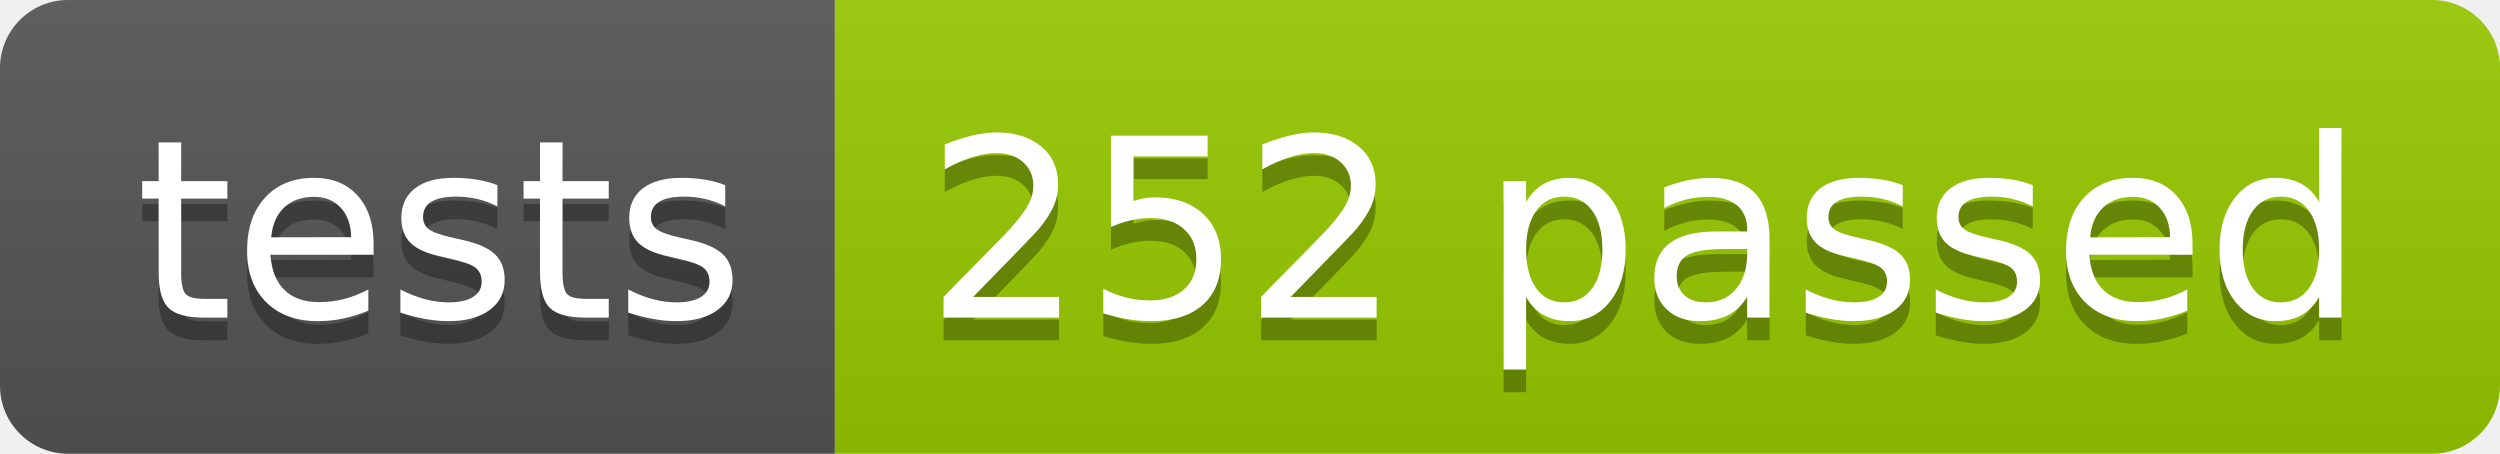
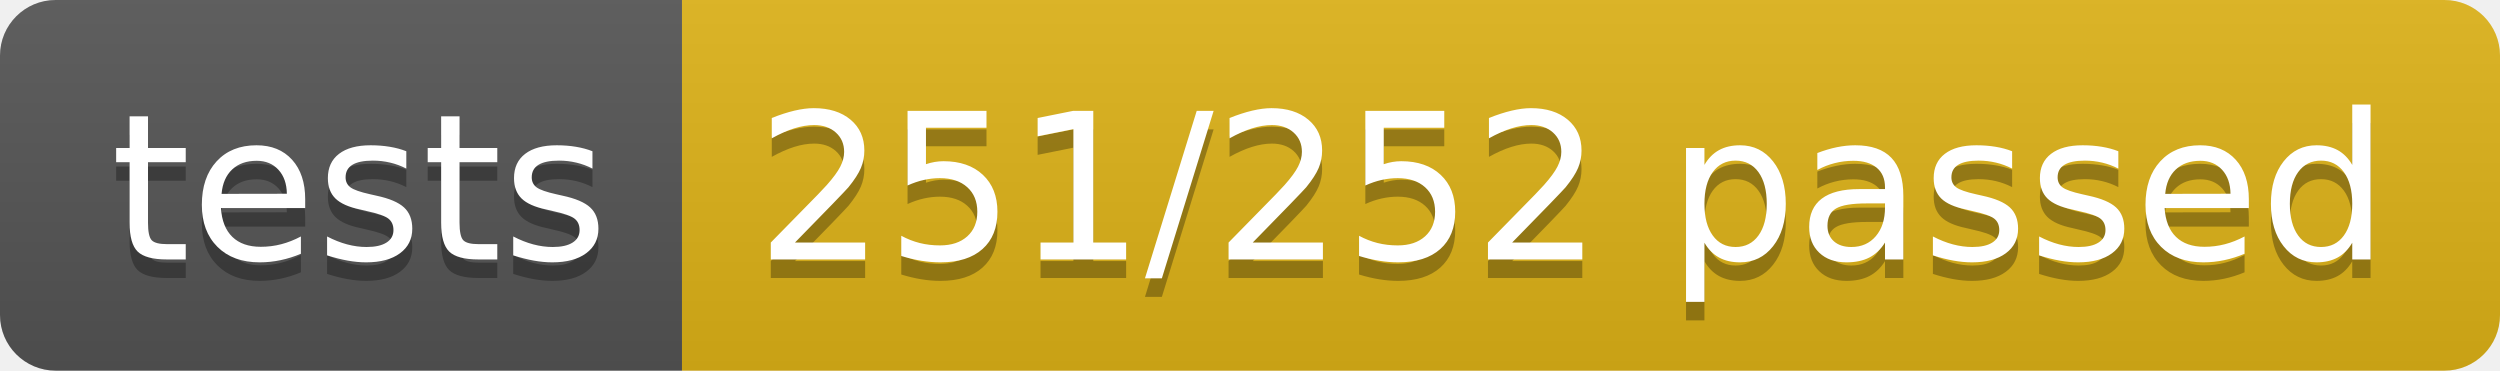
- <svg xmlns="http://www.w3.org/2000/svg" width="110.2" height="20">
+ <svg xmlns="http://www.w3.org/2000/svg" width="134.9" height="20">
  <linearGradient id="smooth" x2="0" y2="100%">
    <stop offset="0" stop-color="#bbb" stop-opacity=".1" />
    <stop offset="1" stop-opacity=".1" />
  </linearGradient>
  <clipPath id="round">
-     <rect width="110.2" height="20" rx="3" fill="#fff" />
+     <rect width="134.9" height="20" rx="3" fill="#fff" />
  </clipPath>
  <g clip-path="url(#round)">
    <rect width="36.8" height="20" fill="#555" />
-     <rect x="36.8" width="73.4" height="20" fill="#97CA00" />
-     <rect width="110.2" height="20" fill="url(#smooth)" />
+     <rect x="36.8" width="98.1" height="20" fill="#dfb317" />
+     <rect width="134.9" height="20" fill="url(#smooth)" />
  </g>
  <g fill="#fff" text-anchor="middle" font-family="DejaVu Sans,Verdana,Geneva,sans-serif" font-size="110">
    <text x="194.0" y="150" fill="#010101" fill-opacity=".3" transform="scale(0.1)" textLength="268.0" lengthAdjust="spacing">tests</text>
    <text x="194.0" y="140" transform="scale(0.1)" textLength="268.0" lengthAdjust="spacing">tests</text>
-     <text x="725.0" y="150" fill="#010101" fill-opacity=".3" transform="scale(0.1)" textLength="634.0" lengthAdjust="spacing">252 passed</text>
-     <text x="725.0" y="140" transform="scale(0.1)" textLength="634.0" lengthAdjust="spacing">252 passed</text>
+     <text x="848.5" y="150" fill="#010101" fill-opacity=".3" transform="scale(0.1)" textLength="881.0" lengthAdjust="spacing">251/252 passed</text>
+     <text x="848.5" y="140" transform="scale(0.1)" textLength="881.0" lengthAdjust="spacing">251/252 passed</text>
  </g>
</svg>
